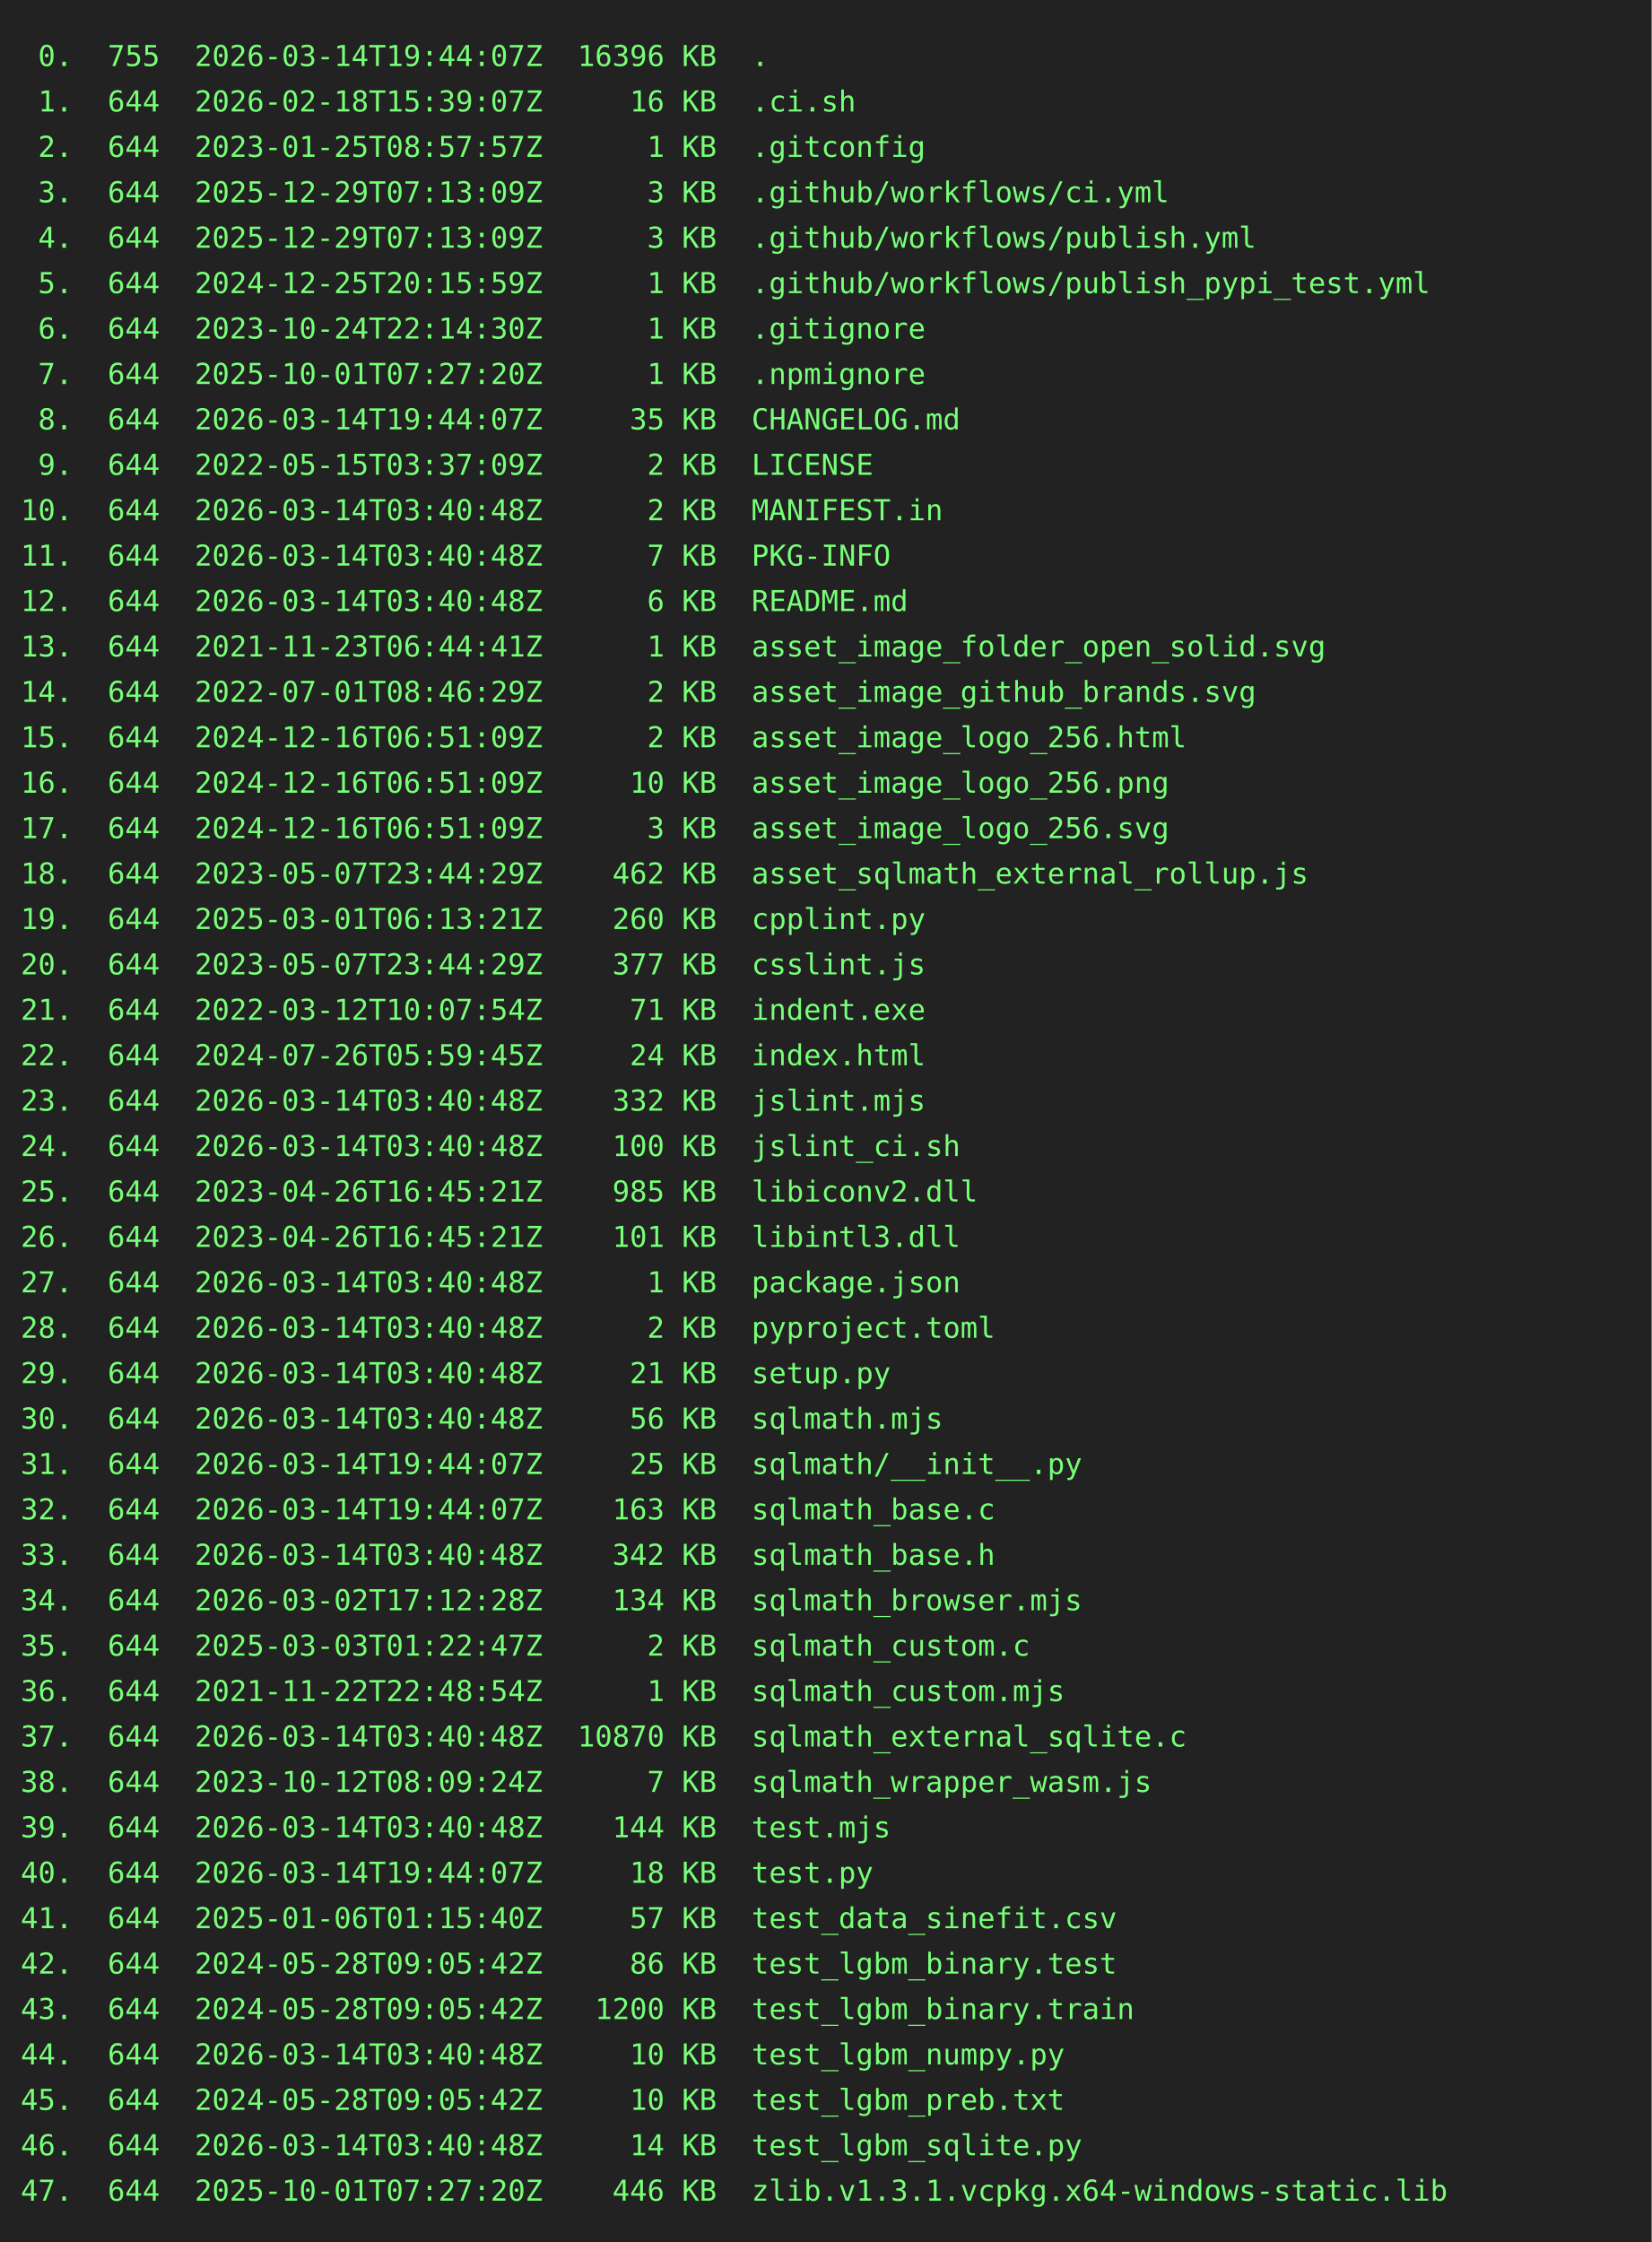
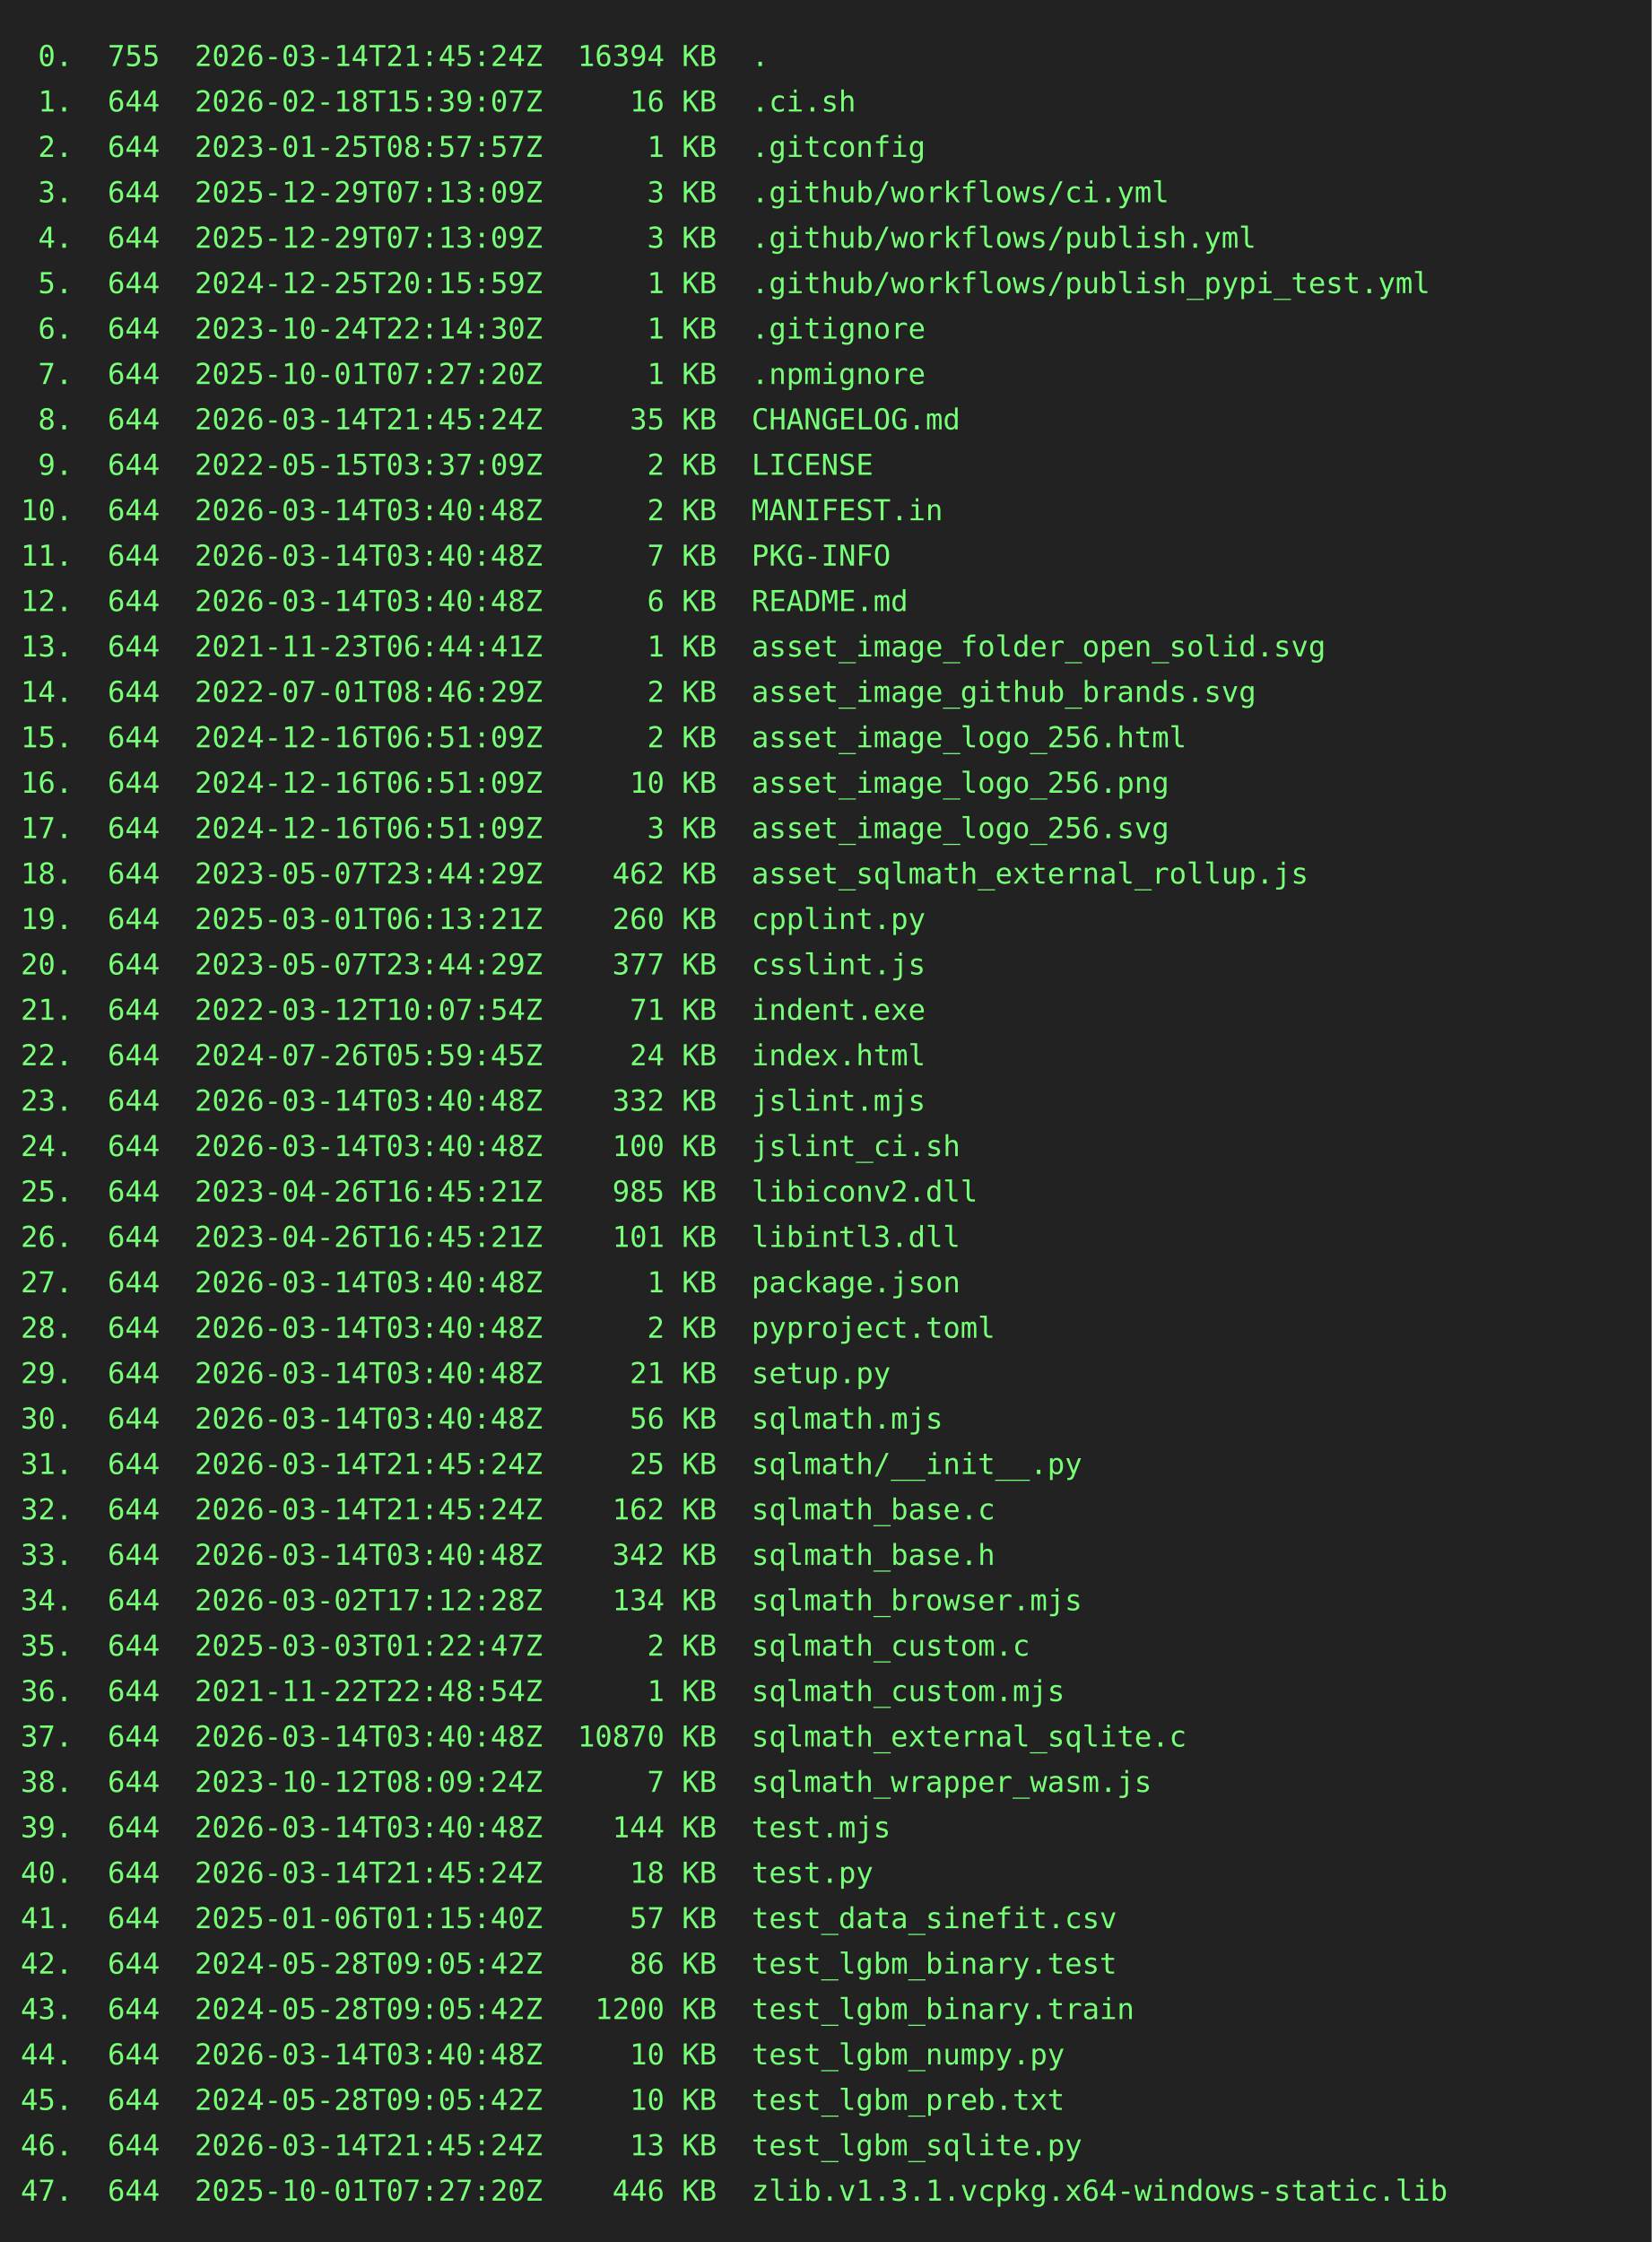
<svg xmlns="http://www.w3.org/2000/svg" height="1086" width="800">
  <rect height="1086" fill="#222" width="800" />
  <text fill="#7f7" font-family="consolas, menlo, monospace" font-size="14" xml:space="preserve">
-     <tspan lengthAdjust="spacingAndGlyphs" textLength="768" x="10" y="32"> 0.  755  2026-03-14T19:44:07Z  16396 KB  .                                                      </tspan>
+     <tspan lengthAdjust="spacingAndGlyphs" textLength="768" x="10" y="32"> 0.  755  2026-03-14T21:45:24Z  16394 KB  .                                                      </tspan>
    <tspan lengthAdjust="spacingAndGlyphs" textLength="768" x="10" y="54"> 1.  644  2026-02-18T15:39:07Z     16 KB  .ci.sh                                                 </tspan>
    <tspan lengthAdjust="spacingAndGlyphs" textLength="768" x="10" y="76"> 2.  644  2023-01-25T08:57:57Z      1 KB  .gitconfig                                             </tspan>
    <tspan lengthAdjust="spacingAndGlyphs" textLength="768" x="10" y="98"> 3.  644  2025-12-29T07:13:09Z      3 KB  .github/workflows/ci.yml                               </tspan>
    <tspan lengthAdjust="spacingAndGlyphs" textLength="768" x="10" y="120"> 4.  644  2025-12-29T07:13:09Z      3 KB  .github/workflows/publish.yml                          </tspan>
    <tspan lengthAdjust="spacingAndGlyphs" textLength="768" x="10" y="142"> 5.  644  2024-12-25T20:15:59Z      1 KB  .github/workflows/publish_pypi_test.yml                </tspan>
    <tspan lengthAdjust="spacingAndGlyphs" textLength="768" x="10" y="164"> 6.  644  2023-10-24T22:14:30Z      1 KB  .gitignore                                             </tspan>
    <tspan lengthAdjust="spacingAndGlyphs" textLength="768" x="10" y="186"> 7.  644  2025-10-01T07:27:20Z      1 KB  .npmignore                                             </tspan>
-     <tspan lengthAdjust="spacingAndGlyphs" textLength="768" x="10" y="208"> 8.  644  2026-03-14T19:44:07Z     35 KB  CHANGELOG.md                                           </tspan>
+     <tspan lengthAdjust="spacingAndGlyphs" textLength="768" x="10" y="208"> 8.  644  2026-03-14T21:45:24Z     35 KB  CHANGELOG.md                                           </tspan>
    <tspan lengthAdjust="spacingAndGlyphs" textLength="768" x="10" y="230"> 9.  644  2022-05-15T03:37:09Z      2 KB  LICENSE                                                </tspan>
    <tspan lengthAdjust="spacingAndGlyphs" textLength="768" x="10" y="252">10.  644  2026-03-14T03:40:48Z      2 KB  MANIFEST.in                                            </tspan>
    <tspan lengthAdjust="spacingAndGlyphs" textLength="768" x="10" y="274">11.  644  2026-03-14T03:40:48Z      7 KB  PKG-INFO                                               </tspan>
    <tspan lengthAdjust="spacingAndGlyphs" textLength="768" x="10" y="296">12.  644  2026-03-14T03:40:48Z      6 KB  README.md                                              </tspan>
    <tspan lengthAdjust="spacingAndGlyphs" textLength="768" x="10" y="318">13.  644  2021-11-23T06:44:41Z      1 KB  asset_image_folder_open_solid.svg                      </tspan>
    <tspan lengthAdjust="spacingAndGlyphs" textLength="768" x="10" y="340">14.  644  2022-07-01T08:46:29Z      2 KB  asset_image_github_brands.svg                          </tspan>
    <tspan lengthAdjust="spacingAndGlyphs" textLength="768" x="10" y="362">15.  644  2024-12-16T06:51:09Z      2 KB  asset_image_logo_256.html                              </tspan>
    <tspan lengthAdjust="spacingAndGlyphs" textLength="768" x="10" y="384">16.  644  2024-12-16T06:51:09Z     10 KB  asset_image_logo_256.png                               </tspan>
    <tspan lengthAdjust="spacingAndGlyphs" textLength="768" x="10" y="406">17.  644  2024-12-16T06:51:09Z      3 KB  asset_image_logo_256.svg                               </tspan>
    <tspan lengthAdjust="spacingAndGlyphs" textLength="768" x="10" y="428">18.  644  2023-05-07T23:44:29Z    462 KB  asset_sqlmath_external_rollup.js                       </tspan>
    <tspan lengthAdjust="spacingAndGlyphs" textLength="768" x="10" y="450">19.  644  2025-03-01T06:13:21Z    260 KB  cpplint.py                                             </tspan>
    <tspan lengthAdjust="spacingAndGlyphs" textLength="768" x="10" y="472">20.  644  2023-05-07T23:44:29Z    377 KB  csslint.js                                             </tspan>
    <tspan lengthAdjust="spacingAndGlyphs" textLength="768" x="10" y="494">21.  644  2022-03-12T10:07:54Z     71 KB  indent.exe                                             </tspan>
    <tspan lengthAdjust="spacingAndGlyphs" textLength="768" x="10" y="516">22.  644  2024-07-26T05:59:45Z     24 KB  index.html                                             </tspan>
    <tspan lengthAdjust="spacingAndGlyphs" textLength="768" x="10" y="538">23.  644  2026-03-14T03:40:48Z    332 KB  jslint.mjs                                             </tspan>
    <tspan lengthAdjust="spacingAndGlyphs" textLength="768" x="10" y="560">24.  644  2026-03-14T03:40:48Z    100 KB  jslint_ci.sh                                           </tspan>
    <tspan lengthAdjust="spacingAndGlyphs" textLength="768" x="10" y="582">25.  644  2023-04-26T16:45:21Z    985 KB  libiconv2.dll                                          </tspan>
    <tspan lengthAdjust="spacingAndGlyphs" textLength="768" x="10" y="604">26.  644  2023-04-26T16:45:21Z    101 KB  libintl3.dll                                           </tspan>
    <tspan lengthAdjust="spacingAndGlyphs" textLength="768" x="10" y="626">27.  644  2026-03-14T03:40:48Z      1 KB  package.json                                           </tspan>
    <tspan lengthAdjust="spacingAndGlyphs" textLength="768" x="10" y="648">28.  644  2026-03-14T03:40:48Z      2 KB  pyproject.toml                                         </tspan>
    <tspan lengthAdjust="spacingAndGlyphs" textLength="768" x="10" y="670">29.  644  2026-03-14T03:40:48Z     21 KB  setup.py                                               </tspan>
    <tspan lengthAdjust="spacingAndGlyphs" textLength="768" x="10" y="692">30.  644  2026-03-14T03:40:48Z     56 KB  sqlmath.mjs                                            </tspan>
-     <tspan lengthAdjust="spacingAndGlyphs" textLength="768" x="10" y="714">31.  644  2026-03-14T19:44:07Z     25 KB  sqlmath/__init__.py                                    </tspan>
-     <tspan lengthAdjust="spacingAndGlyphs" textLength="768" x="10" y="736">32.  644  2026-03-14T19:44:07Z    163 KB  sqlmath_base.c                                         </tspan>
+     <tspan lengthAdjust="spacingAndGlyphs" textLength="768" x="10" y="714">31.  644  2026-03-14T21:45:24Z     25 KB  sqlmath/__init__.py                                    </tspan>
+     <tspan lengthAdjust="spacingAndGlyphs" textLength="768" x="10" y="736">32.  644  2026-03-14T21:45:24Z    162 KB  sqlmath_base.c                                         </tspan>
    <tspan lengthAdjust="spacingAndGlyphs" textLength="768" x="10" y="758">33.  644  2026-03-14T03:40:48Z    342 KB  sqlmath_base.h                                         </tspan>
    <tspan lengthAdjust="spacingAndGlyphs" textLength="768" x="10" y="780">34.  644  2026-03-02T17:12:28Z    134 KB  sqlmath_browser.mjs                                    </tspan>
    <tspan lengthAdjust="spacingAndGlyphs" textLength="768" x="10" y="802">35.  644  2025-03-03T01:22:47Z      2 KB  sqlmath_custom.c                                       </tspan>
    <tspan lengthAdjust="spacingAndGlyphs" textLength="768" x="10" y="824">36.  644  2021-11-22T22:48:54Z      1 KB  sqlmath_custom.mjs                                     </tspan>
    <tspan lengthAdjust="spacingAndGlyphs" textLength="768" x="10" y="846">37.  644  2026-03-14T03:40:48Z  10870 KB  sqlmath_external_sqlite.c                              </tspan>
    <tspan lengthAdjust="spacingAndGlyphs" textLength="768" x="10" y="868">38.  644  2023-10-12T08:09:24Z      7 KB  sqlmath_wrapper_wasm.js                                </tspan>
    <tspan lengthAdjust="spacingAndGlyphs" textLength="768" x="10" y="890">39.  644  2026-03-14T03:40:48Z    144 KB  test.mjs                                               </tspan>
-     <tspan lengthAdjust="spacingAndGlyphs" textLength="768" x="10" y="912">40.  644  2026-03-14T19:44:07Z     18 KB  test.py                                                </tspan>
+     <tspan lengthAdjust="spacingAndGlyphs" textLength="768" x="10" y="912">40.  644  2026-03-14T21:45:24Z     18 KB  test.py                                                </tspan>
    <tspan lengthAdjust="spacingAndGlyphs" textLength="768" x="10" y="934">41.  644  2025-01-06T01:15:40Z     57 KB  test_data_sinefit.csv                                  </tspan>
    <tspan lengthAdjust="spacingAndGlyphs" textLength="768" x="10" y="956">42.  644  2024-05-28T09:05:42Z     86 KB  test_lgbm_binary.test                                  </tspan>
    <tspan lengthAdjust="spacingAndGlyphs" textLength="768" x="10" y="978">43.  644  2024-05-28T09:05:42Z   1200 KB  test_lgbm_binary.train                                 </tspan>
    <tspan lengthAdjust="spacingAndGlyphs" textLength="768" x="10" y="1000">44.  644  2026-03-14T03:40:48Z     10 KB  test_lgbm_numpy.py                                     </tspan>
    <tspan lengthAdjust="spacingAndGlyphs" textLength="768" x="10" y="1022">45.  644  2024-05-28T09:05:42Z     10 KB  test_lgbm_preb.txt                                     </tspan>
-     <tspan lengthAdjust="spacingAndGlyphs" textLength="768" x="10" y="1044">46.  644  2026-03-14T03:40:48Z     14 KB  test_lgbm_sqlite.py                                    </tspan>
+     <tspan lengthAdjust="spacingAndGlyphs" textLength="768" x="10" y="1044">46.  644  2026-03-14T21:45:24Z     13 KB  test_lgbm_sqlite.py                                    </tspan>
    <tspan lengthAdjust="spacingAndGlyphs" textLength="768" x="10" y="1066">47.  644  2025-10-01T07:27:20Z    446 KB  zlib.v1.3.1.vcpkg.x64-windows-static.lib               </tspan>
  </text>
</svg>
